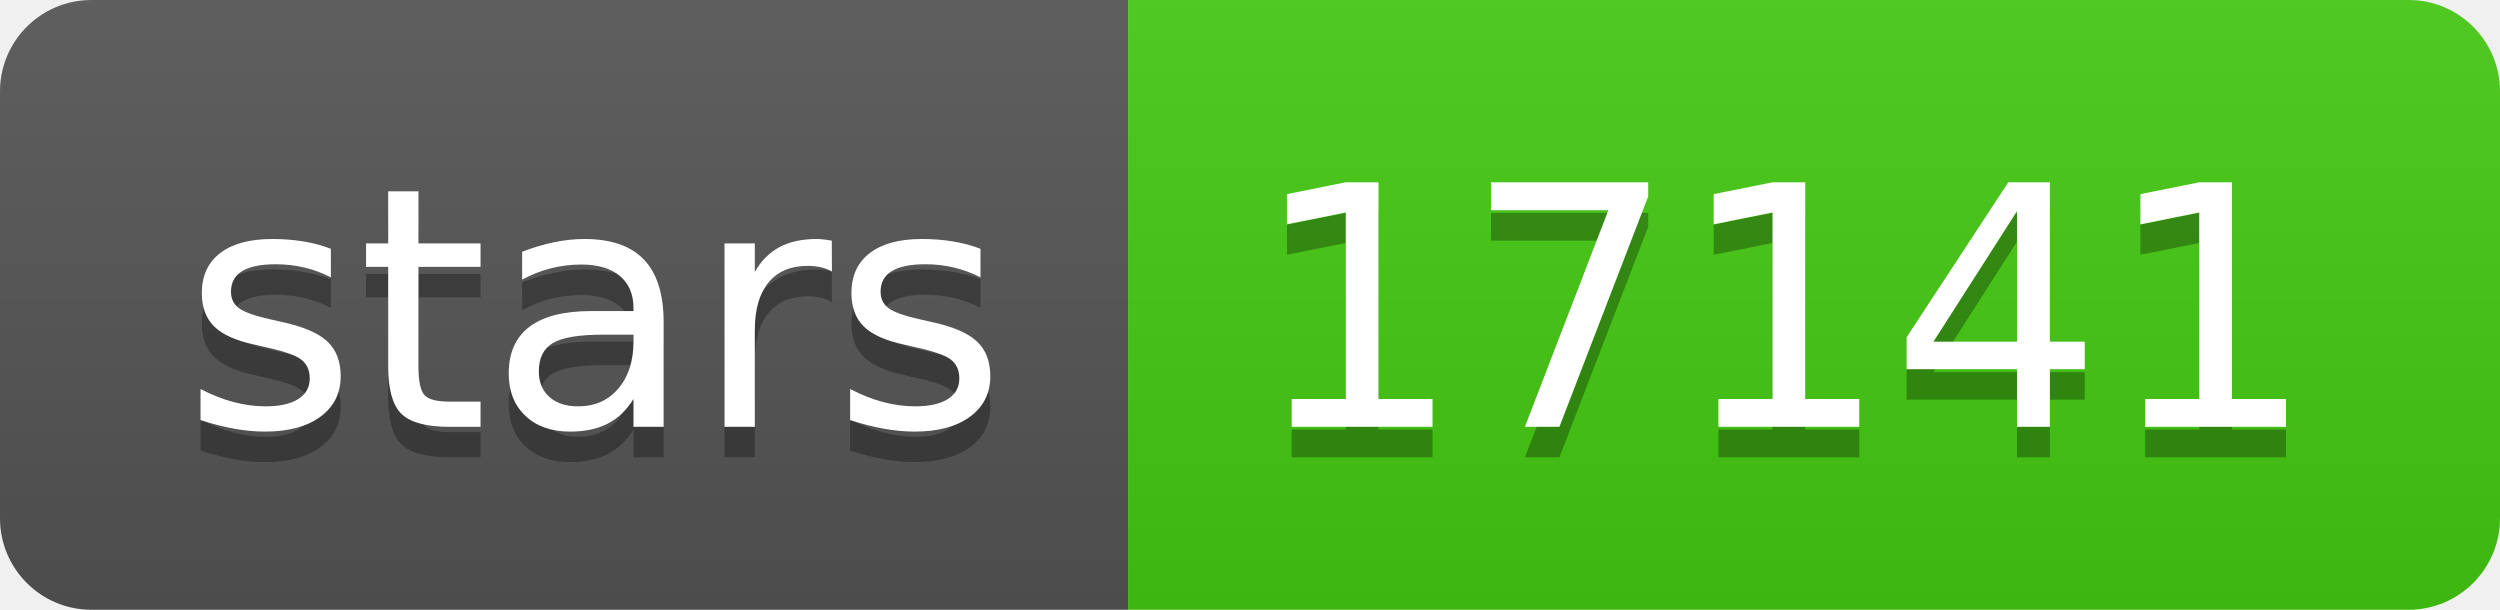
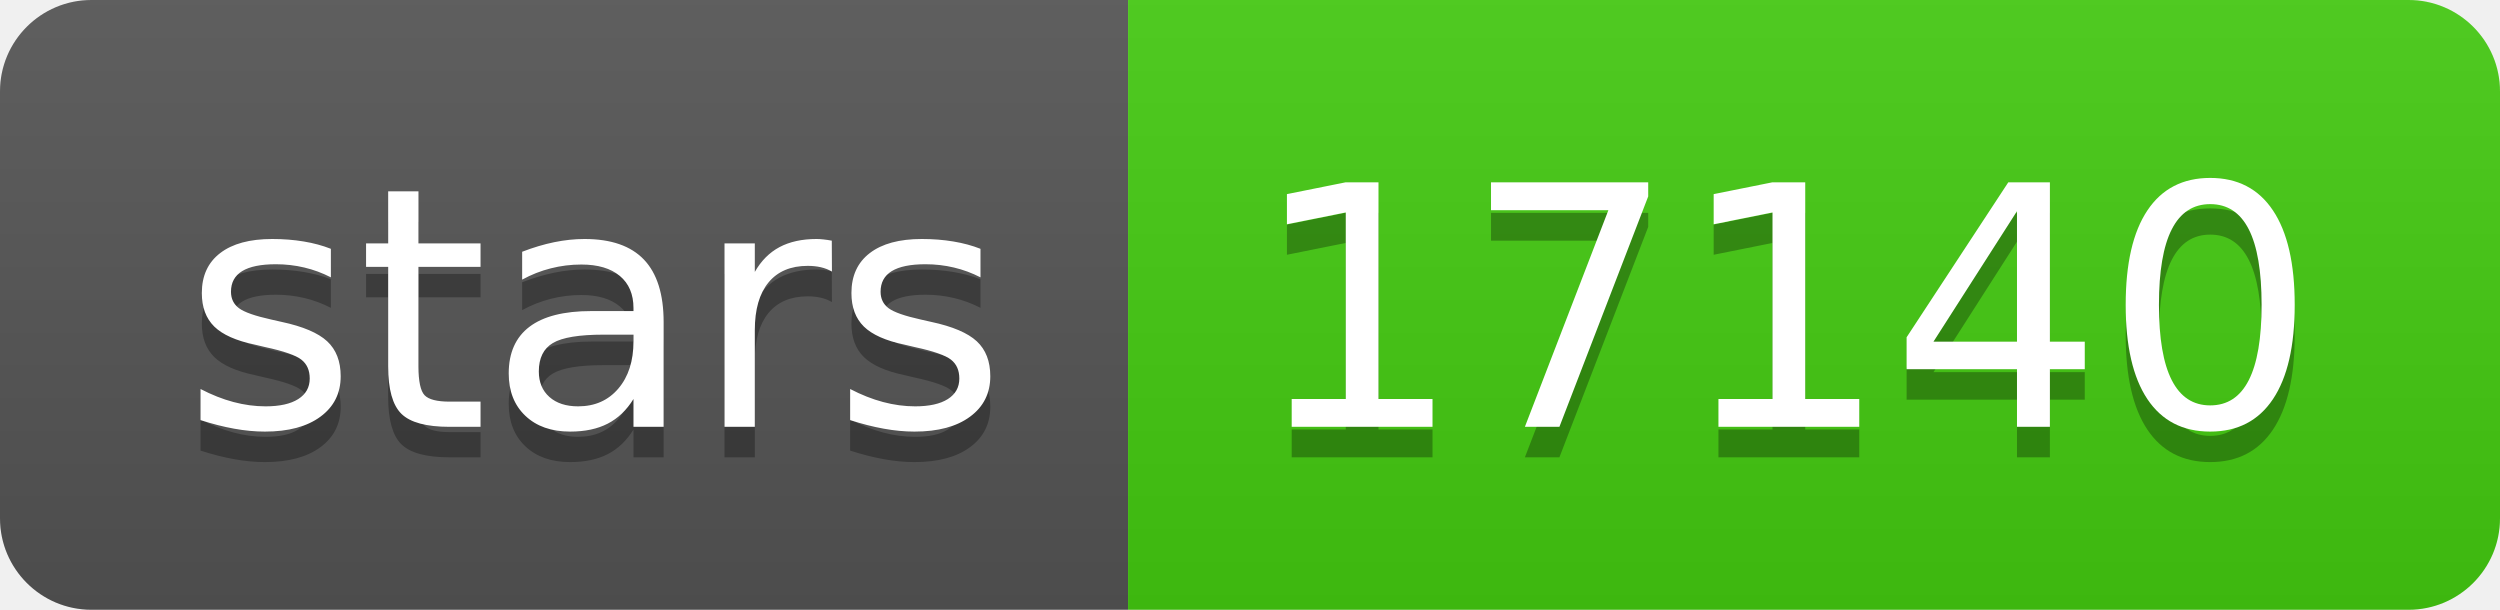
- <svg xmlns="http://www.w3.org/2000/svg" width="82" height="20" role="img" aria-label="stars: 17141">
+ <svg xmlns="http://www.w3.org/2000/svg" width="82" height="20" role="img" aria-label="stars: 17140">
  <linearGradient id="s" x2="0" y2="100%">
    <stop offset="0" stop-color="#bbb" stop-opacity=".1" />
    <stop offset="1" stop-opacity=".1" />
  </linearGradient>
  <clipPath id="r">
    <rect width="82" height="20" rx="3" fill="#fff" />
  </clipPath>
  <g clip-path="url(#r)">
    <rect width="37" height="20" fill="#555" />
    <rect x="37" width="45" height="20" fill="#4c1" />
    <rect width="82" height="20" fill="url(#s)" />
  </g>
  <g fill="#fff" text-anchor="middle" font-family="Verdana,Geneva,DejaVu Sans,sans-serif" text-rendering="geometricPrecision" font-size="110">
    <text aria-hidden="true" x="195" y="150" fill="#010101" fill-opacity=".3" transform="scale(.1)" textLength="270">stars</text>
    <text x="195" y="140" transform="scale(.1)" fill="#fff" textLength="270">stars</text>
-     <text aria-hidden="true" x="585" y="150" fill="#010101" fill-opacity=".3" transform="scale(.1)" textLength="350">17141</text>
-     <text x="585" y="140" transform="scale(.1)" fill="#fff" textLength="350">17141</text>
+     <text aria-hidden="true" x="585" y="150" fill="#010101" fill-opacity=".3" transform="scale(.1)" textLength="350">17140</text>
+     <text x="585" y="140" transform="scale(.1)" fill="#fff" textLength="350">17140</text>
  </g>
</svg>
